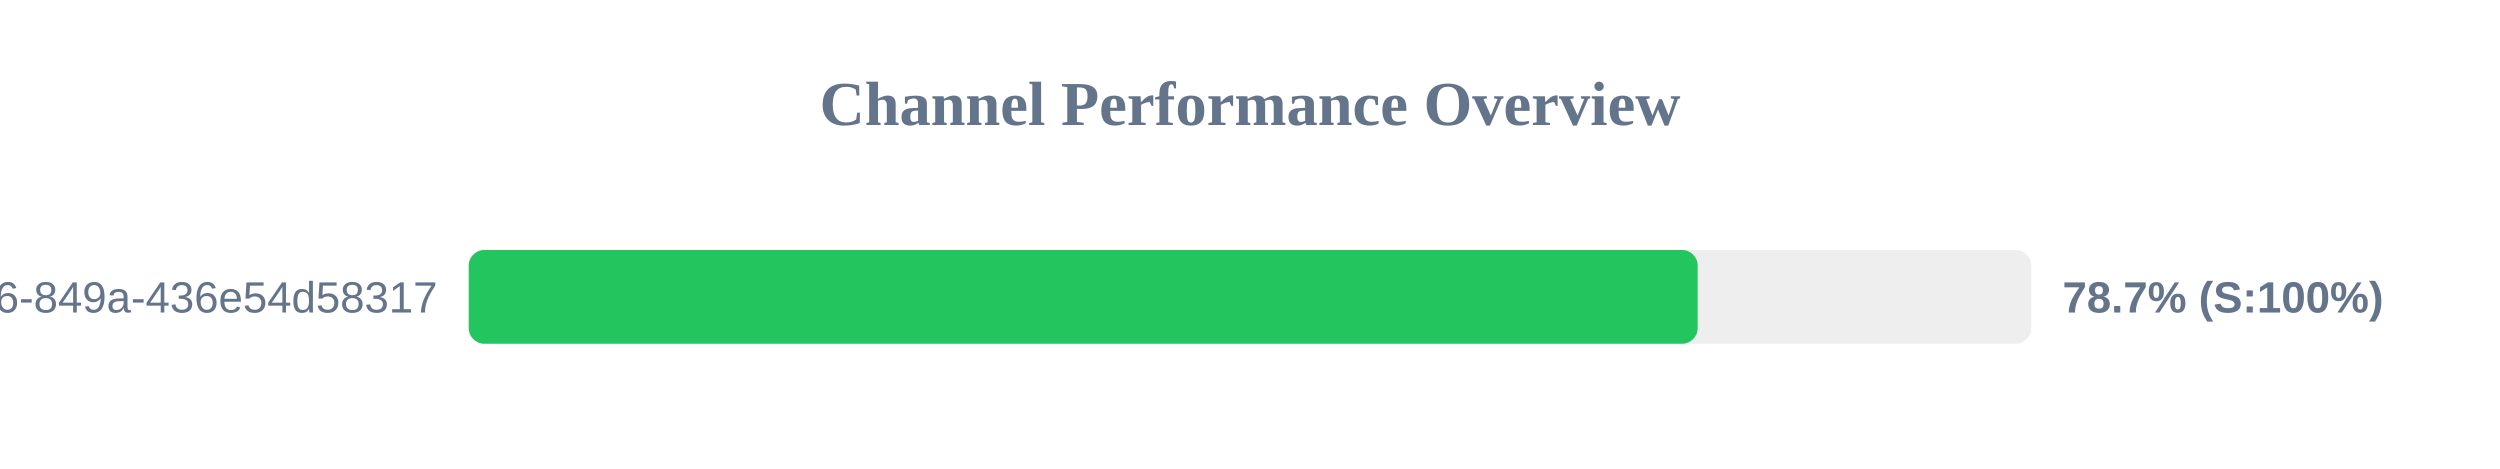
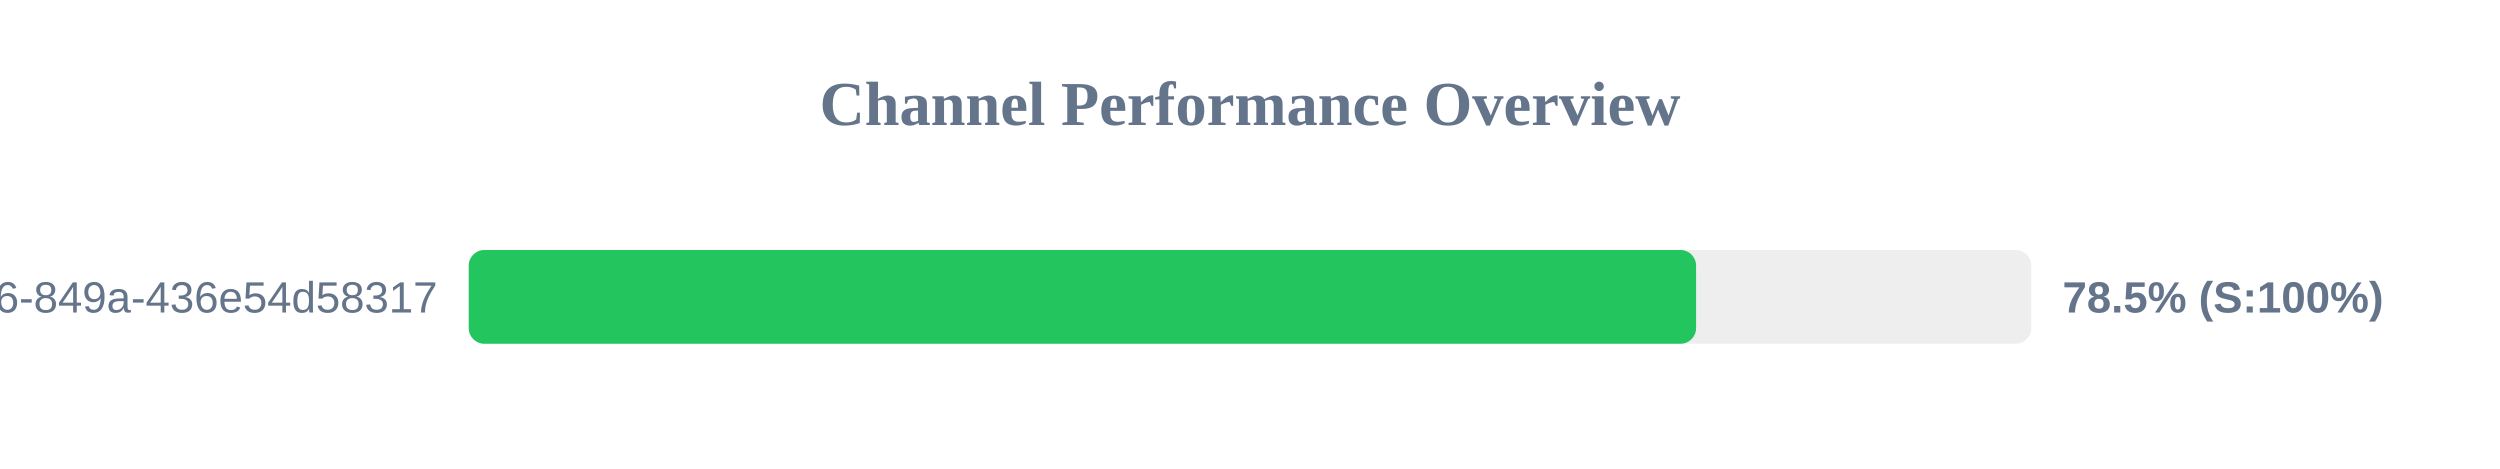
<svg xmlns="http://www.w3.org/2000/svg" width="800" height="150" version="1.1">
  <style>
        .row { font: 14px Arial; fill: #64748b; }
        .score { font: bold 14px Arial; fill: #64748b; }
    </style>
  <text x="400" y="40" text-anchor="middle" font-size="20px" font-weight="bold" fill="#64748b">Channel Performance Overview</text>
  <rect x="150" y="80" width="500" height="30" fill="#eee" rx="5" />
-   <rect x="150" y="80" width="393.25" height="30" fill="#22c55e" rx="5" />
+   <rect x="150" y="80" width="392.75" height="30" fill="#22c55e" rx="5" />
  <text x="140" y="100" text-anchor="end" class="row">?uuid=29fbd51f-03c8-4d76-849a-436e54d58317</text>
-   <text x="660" y="100" text-anchor="start" class="score">78.7% (S:100%)</text>
+   <text x="660" y="100" text-anchor="start" class="score">78.5% (S:100%)</text>
</svg>
